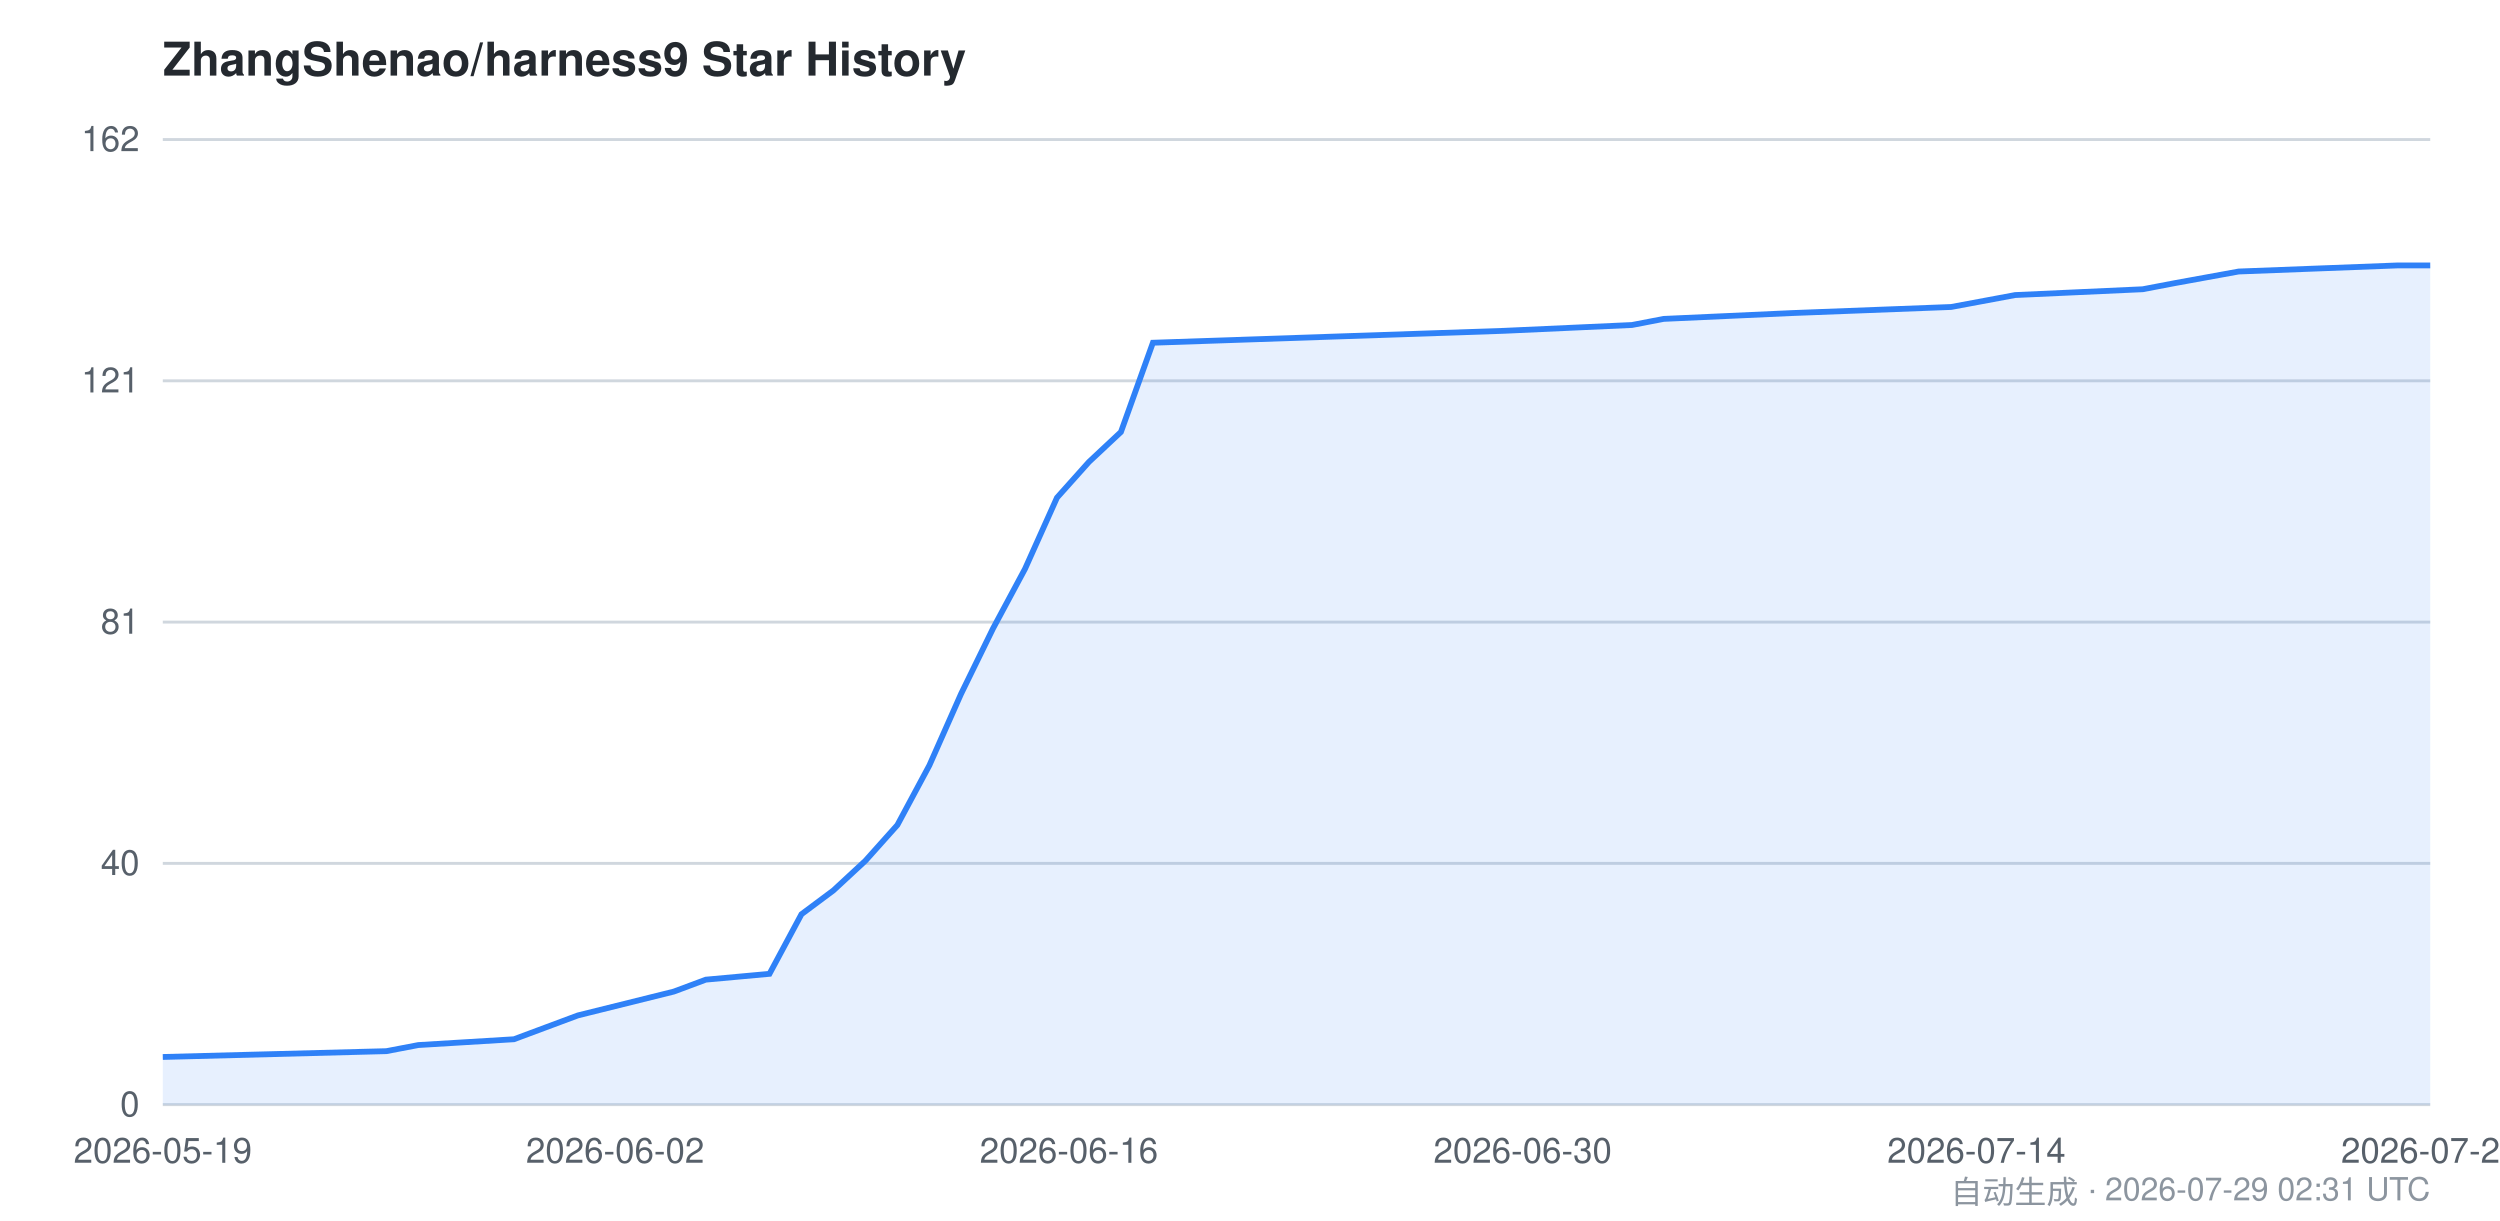
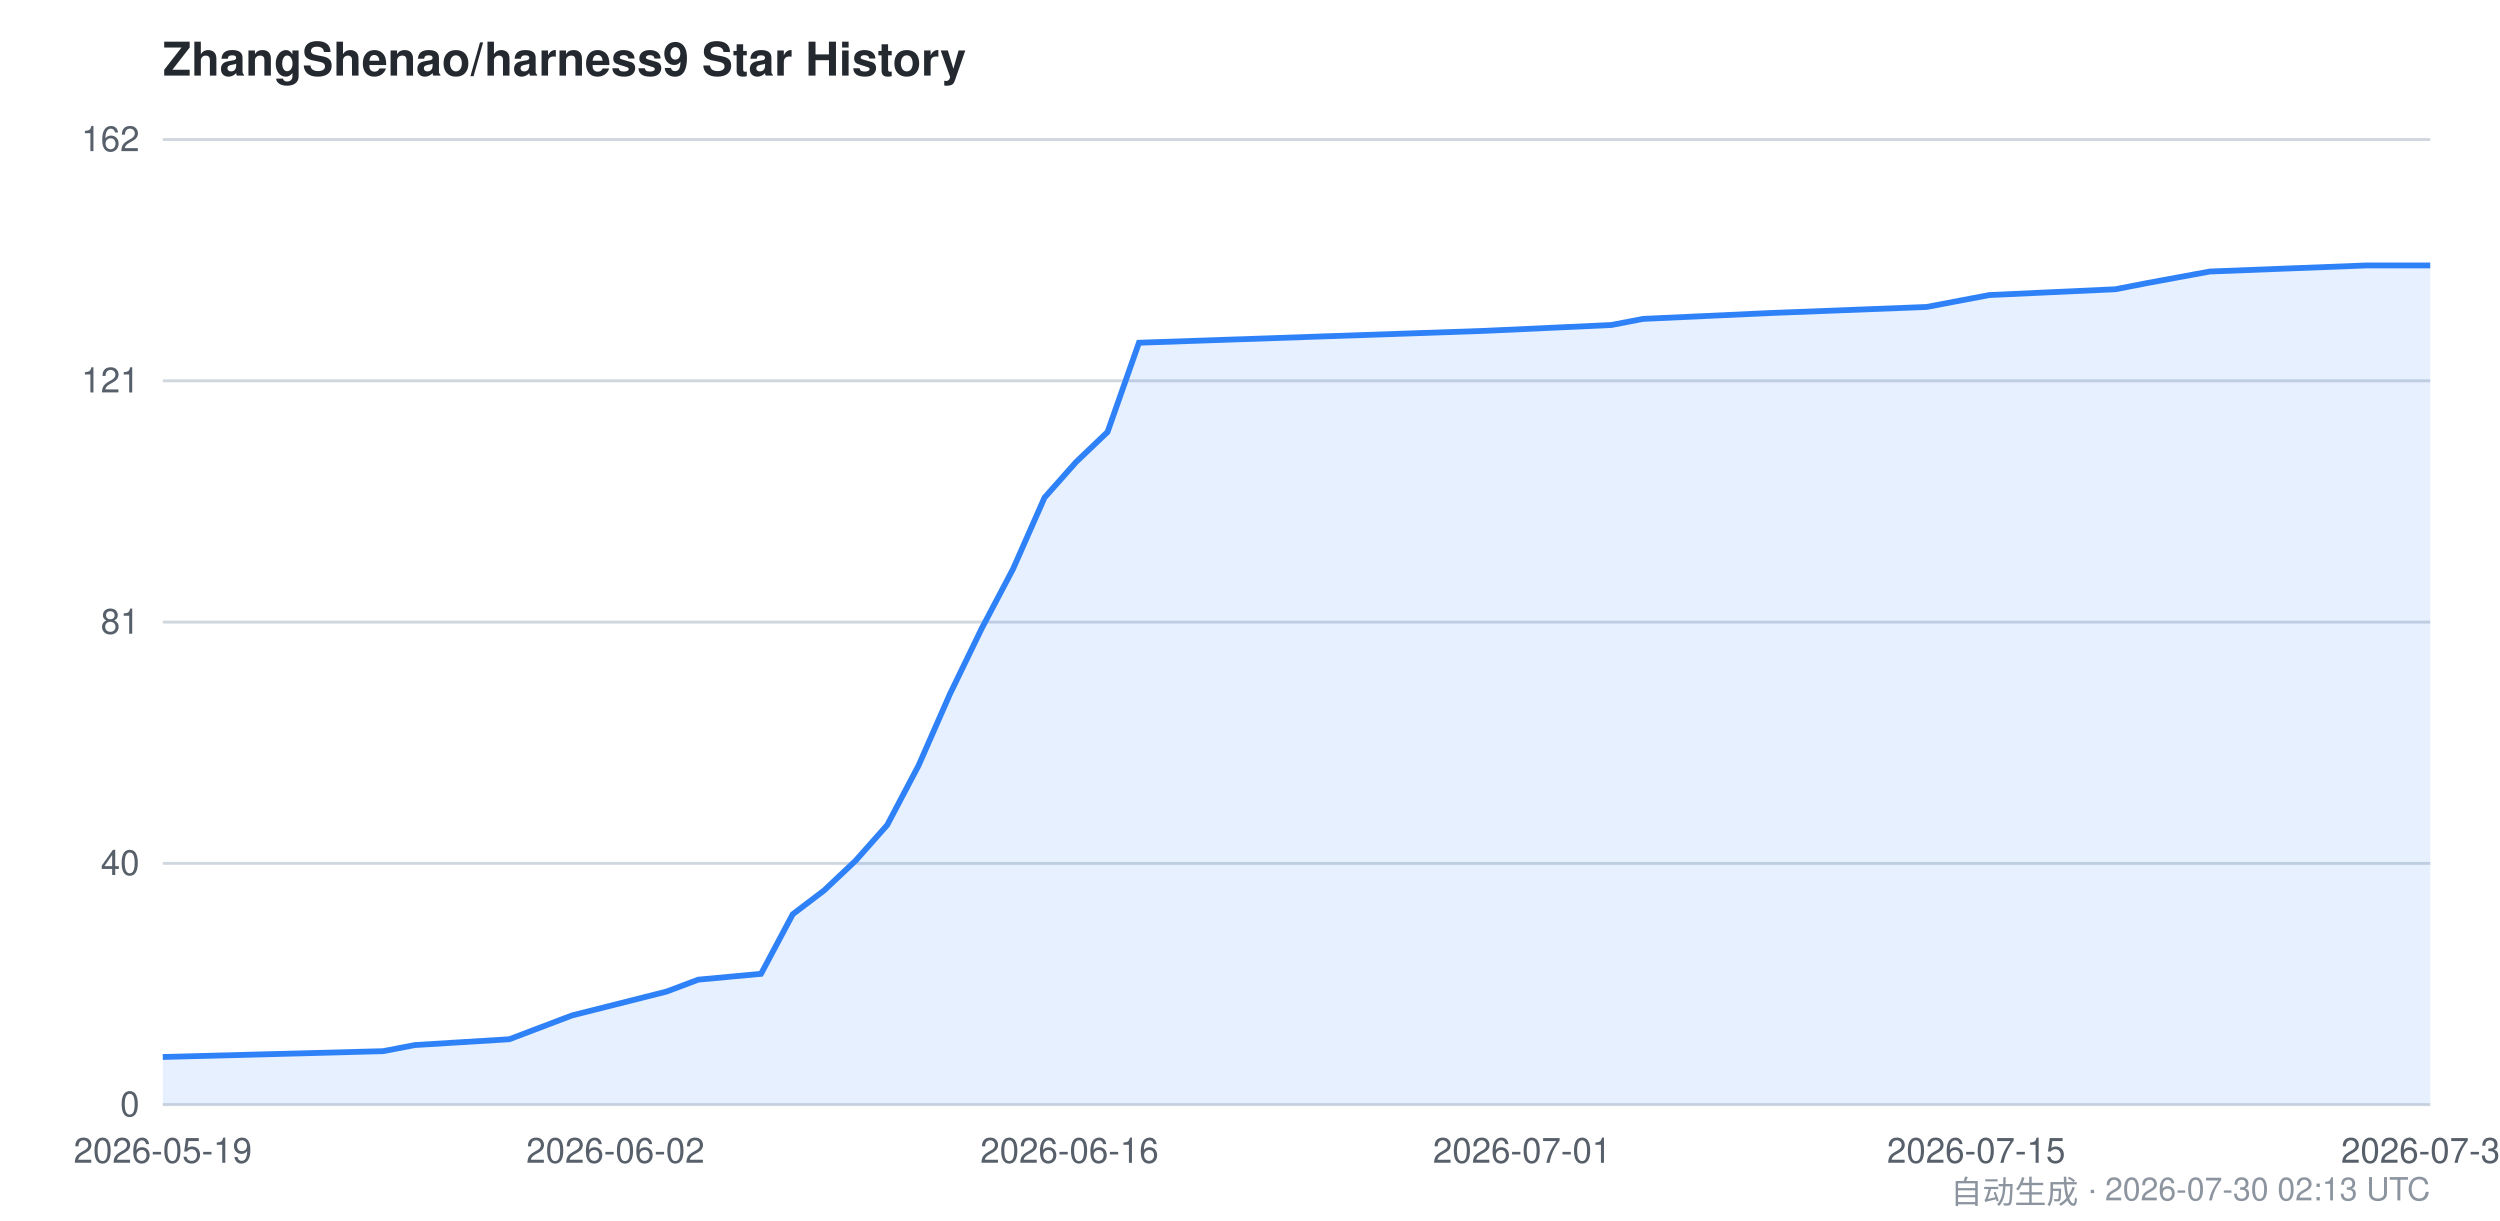
<svg xmlns="http://www.w3.org/2000/svg" viewBox="0 0 860 420" width="860" height="420" font-family="-apple-system,BlinkMacSystemFont,Segoe UI,Helvetica,Arial,sans-serif">
  <style>
    .bg { fill: #ffffff; }
    .grid { stroke: #d0d7de; stroke-width: 1; }
    .axis { fill: #57606a; font-size: 12px; }
    .title { fill: #24292f; font-size: 16px; font-weight: 600; }
    .footer { fill: #8c959f; font-size: 11px; }
    .area { fill: #2f81f7; opacity: 0.12; }
    .line { stroke: #2f81f7; stroke-width: 2; fill: none; }
    @media (prefers-color-scheme: dark) {
      .bg { fill: #0d1117; }
      .grid { stroke: #30363d; }
      .axis { fill: #8b949e; }
      .title { fill: #c9d1d9; }
      .footer { fill: #6e7681; }
      .area { fill: #58a6ff; opacity: 0.15; }
      .line { stroke: #58a6ff; }
    }
  </style>
  <rect class="bg" x="0" y="0" width="860" height="420" />
  <text class="title" x="56" y="26">ZhangShenao/harness9 Star History</text>
  <line class="grid" x1="56" y1="380.0" x2="836" y2="380.0" />
  <line class="grid" x1="56" y1="297.0" x2="836" y2="297.0" />
  <line class="grid" x1="56" y1="214.0" x2="836" y2="214.0" />
  <line class="grid" x1="56" y1="131.0" x2="836" y2="131.0" />
  <line class="grid" x1="56" y1="48.0" x2="836" y2="48.0" />
  <text class="axis" x="48" y="384.0" text-anchor="end">0</text>
  <text class="axis" x="48" y="301.0" text-anchor="end">40</text>
  <text class="axis" x="48" y="218.0" text-anchor="end">81</text>
  <text class="axis" x="48" y="135.0" text-anchor="end">121</text>
  <text class="axis" x="48" y="52.0" text-anchor="end">162</text>
-   <path class="area" d="M 56.0,363.6 L 132.9,361.6 L 143.9,359.5 L 176.8,357.5 L 187.8,353.4 L 198.8,349.3 L 231.8,341.1 L 242.8,337.0 L 264.7,335.0 L 275.7,314.5 L 286.7,306.3 L 297.7,296.1 L 308.7,283.8 L 319.7,263.3 L 330.6,238.7 L 341.6,216.2 L 352.6,195.7 L 363.6,171.2 L 374.6,158.9 L 385.6,148.6 L 396.6,117.9 L 517.4,113.8 L 561.4,111.8 L 572.3,109.7 L 616.3,107.7 L 671.2,105.6 L 693.2,101.5 L 737.1,99.5 L 748.1,97.4 L 759.1,95.4 L 770.1,93.4 L 825.0,91.3 L 836.0,91.3 L 836.0,380.0 L 56.0,380.0 Z" />
-   <path class="line" d="M 56.0,363.6 L 132.9,361.6 L 143.9,359.5 L 176.8,357.5 L 187.8,353.4 L 198.8,349.3 L 231.8,341.1 L 242.8,337.0 L 264.7,335.0 L 275.7,314.5 L 286.7,306.3 L 297.7,296.1 L 308.7,283.8 L 319.7,263.3 L 330.6,238.7 L 341.6,216.2 L 352.6,195.7 L 363.6,171.2 L 374.6,158.9 L 385.6,148.6 L 396.6,117.9 L 517.4,113.8 L 561.4,111.8 L 572.3,109.7 L 616.3,107.7 L 671.2,105.6 L 693.2,101.5 L 737.1,99.5 L 748.1,97.4 L 759.1,95.4 L 770.1,93.4 L 825.0,91.3 L 836.0,91.3" />
+   <path class="area" d="M 56.0,363.6 L 131.8,361.6 L 142.7,359.5 L 175.2,357.5 L 186.0,353.4 L 196.8,349.3 L 229.3,341.1 L 240.2,337.0 L 261.8,335.0 L 272.7,314.5 L 283.5,306.3 L 294.3,296.1 L 305.2,283.8 L 316.0,263.3 L 326.8,238.7 L 337.7,216.2 L 348.5,195.7 L 359.3,171.2 L 370.2,158.9 L 381.0,148.6 L 391.8,117.9 L 511.0,113.8 L 554.3,111.8 L 565.2,109.7 L 608.5,107.7 L 662.7,105.6 L 684.3,101.5 L 727.7,99.5 L 738.5,97.4 L 749.3,95.4 L 760.2,93.4 L 814.3,91.3 L 836.0,91.3 L 836.0,380.0 L 56.0,380.0 Z" />
+   <path class="line" d="M 56.0,363.6 L 131.8,361.6 L 142.7,359.5 L 175.2,357.5 L 186.0,353.4 L 196.8,349.3 L 229.3,341.1 L 240.2,337.0 L 261.8,335.0 L 272.7,314.5 L 283.5,306.3 L 294.3,296.1 L 305.2,283.8 L 316.0,263.3 L 326.8,238.7 L 337.7,216.2 L 348.5,195.7 L 359.3,171.2 L 370.2,158.9 L 381.0,148.6 L 391.8,117.9 L 511.0,113.8 L 554.3,111.8 L 565.2,109.7 L 608.5,107.7 L 662.7,105.6 L 684.3,101.5 L 727.7,99.5 L 738.5,97.4 L 749.3,95.4 L 760.2,93.4 L 814.3,91.3 L 836.0,91.3" />
  <text class="axis" x="56.0" y="400" text-anchor="middle">2026-05-19</text>
-   <text class="axis" x="211.6" y="400" text-anchor="middle">2026-06-02</text>
-   <text class="axis" x="367.7" y="400" text-anchor="middle">2026-06-16</text>
-   <text class="axis" x="523.8" y="400" text-anchor="middle">2026-06-30</text>
-   <text class="axis" x="679.9" y="400" text-anchor="middle">2026-07-14</text>
-   <text class="axis" x="836.0" y="400" text-anchor="middle">2026-07-29</text>
-   <text class="footer" x="836" y="414" text-anchor="end">自动生成 · 2026-07-29 02:31 UTC</text>
+   <text class="axis" x="211.7" y="400" text-anchor="middle">2026-06-02</text>
+   <text class="axis" x="367.9" y="400" text-anchor="middle">2026-06-16</text>
+   <text class="axis" x="523.6" y="400" text-anchor="middle">2026-07-01</text>
+   <text class="axis" x="679.8" y="400" text-anchor="middle">2026-07-15</text>
+   <text class="axis" x="836.0" y="400" text-anchor="middle">2026-07-30</text>
+   <text class="footer" x="836" y="414" text-anchor="end">自动生成 · 2026-07-30 02:13 UTC</text>
</svg>
